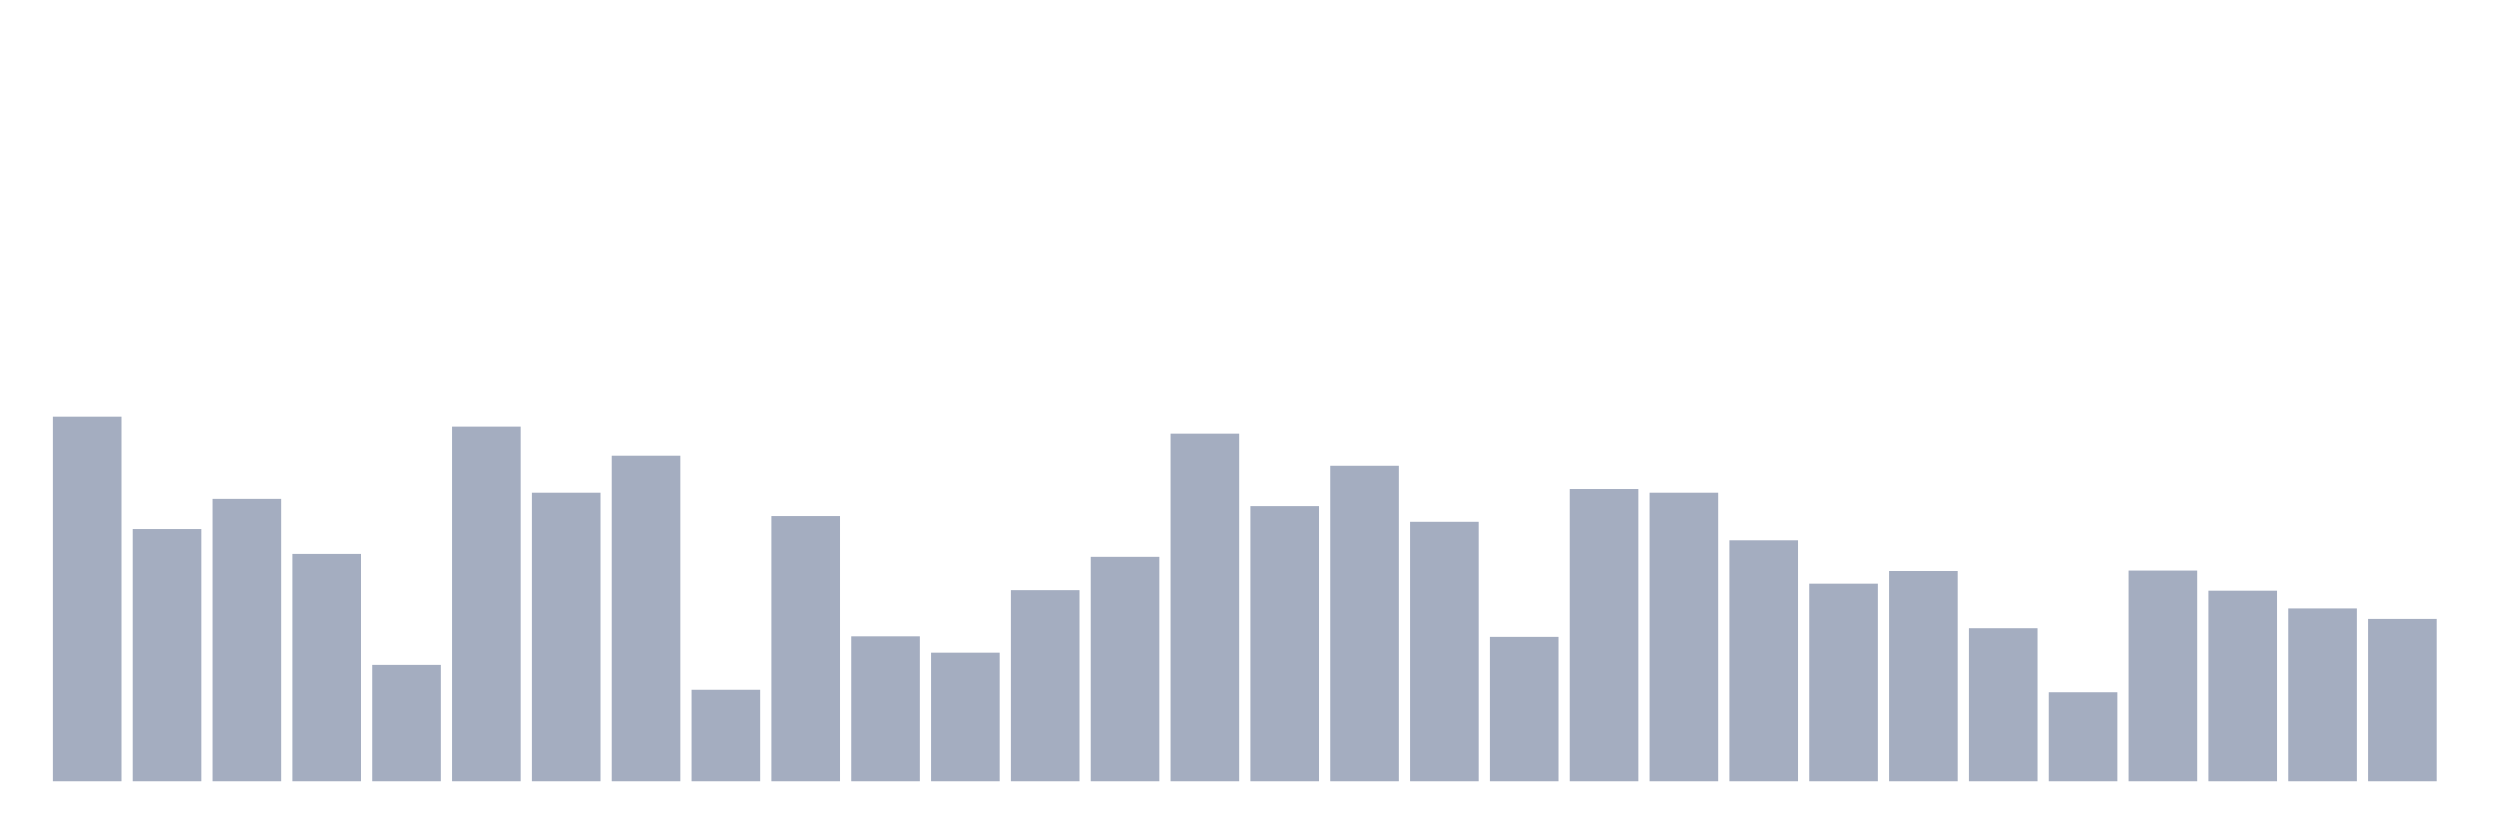
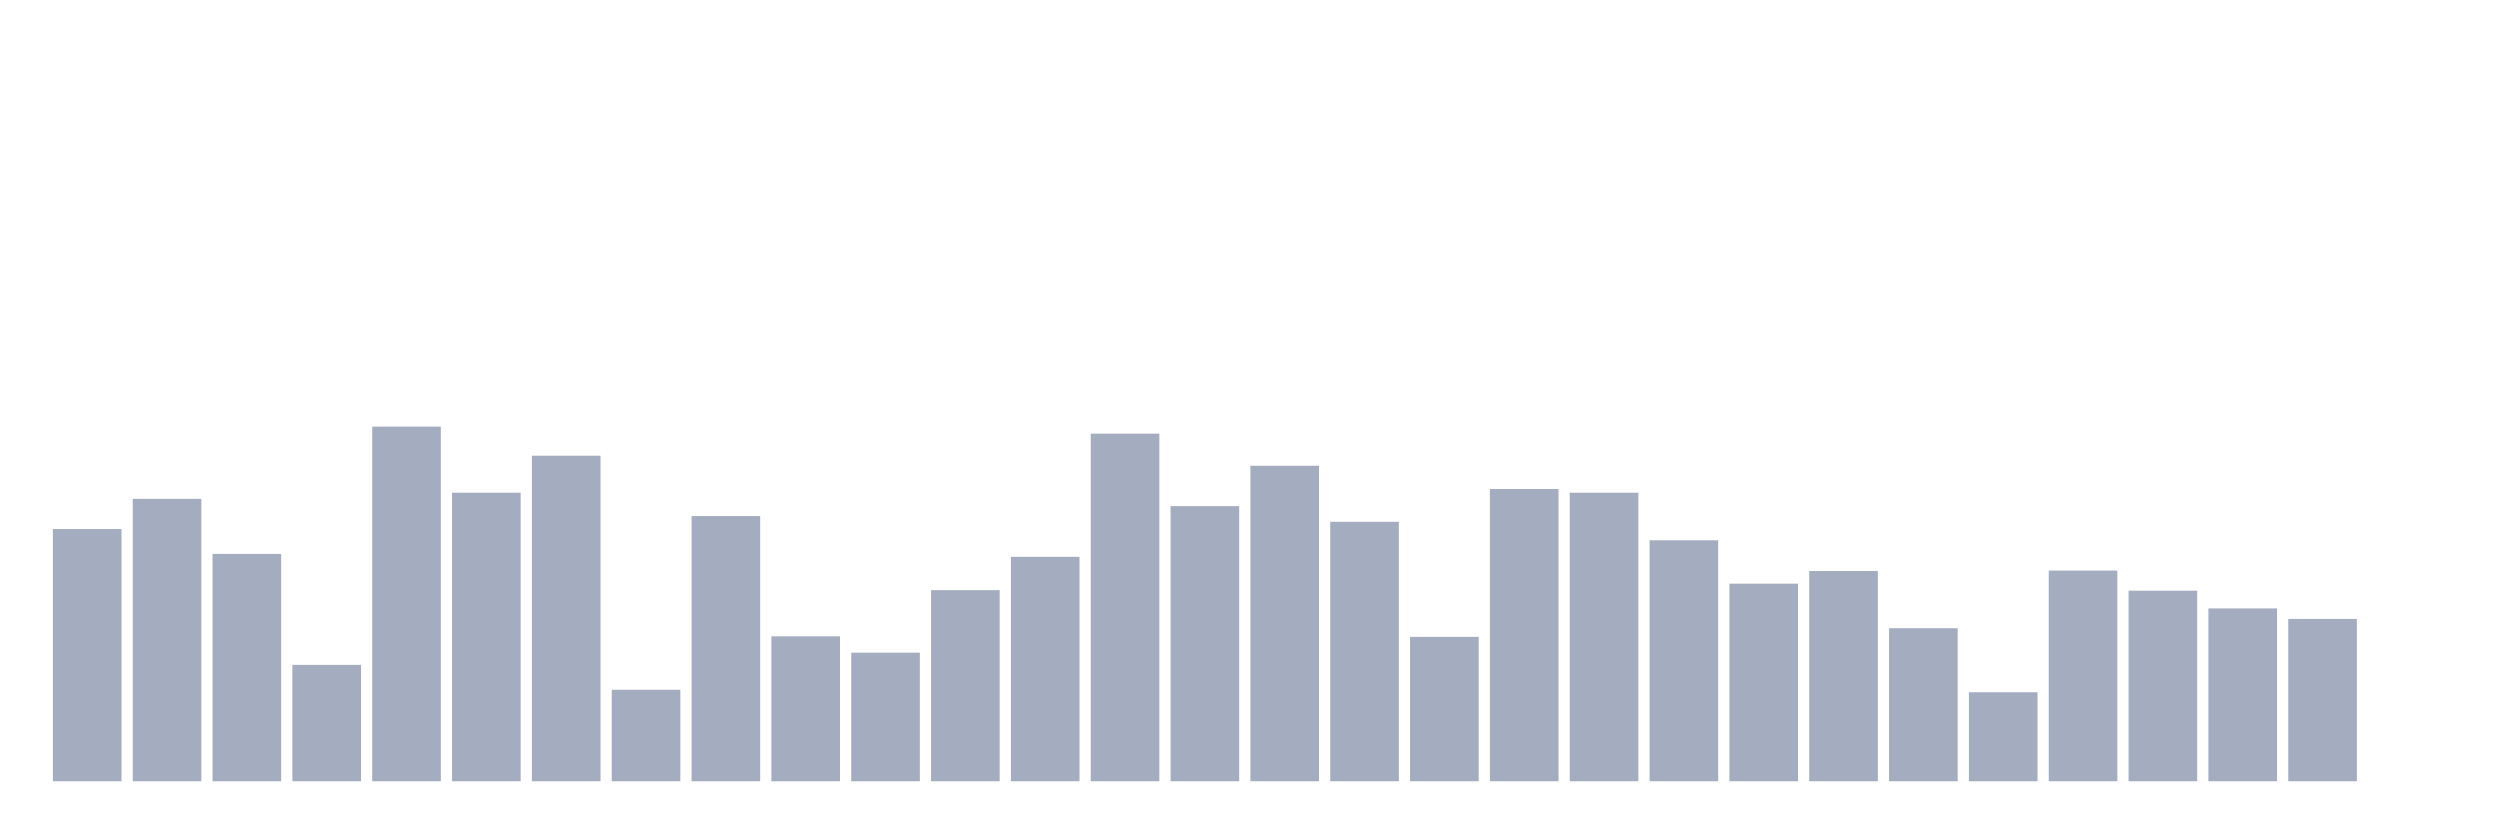
<svg xmlns="http://www.w3.org/2000/svg" viewBox="0 0 480 160">
  <g transform="translate(10,10)">
-     <rect class="bar" x="0.153" width="13.175" y="70" height="70" fill="rgb(164,173,192)" />
-     <rect class="bar" x="15.482" width="13.175" y="91.575" height="48.425" fill="rgb(164,173,192)" />
-     <rect class="bar" x="30.81" width="13.175" y="85.782" height="54.218" fill="rgb(164,173,192)" />
-     <rect class="bar" x="46.138" width="13.175" y="96.351" height="43.649" fill="rgb(164,173,192)" />
-     <rect class="bar" x="61.466" width="13.175" y="117.656" height="22.344" fill="rgb(164,173,192)" />
-     <rect class="bar" x="76.794" width="13.175" y="71.91" height="68.09" fill="rgb(164,173,192)" />
-     <rect class="bar" x="92.123" width="13.175" y="84.598" height="55.402" fill="rgb(164,173,192)" />
-     <rect class="bar" x="107.451" width="13.175" y="77.496" height="62.504" fill="rgb(164,173,192)" />
-     <rect class="bar" x="122.779" width="13.175" y="122.433" height="17.567" fill="rgb(164,173,192)" />
-     <rect class="bar" x="138.107" width="13.175" y="89.083" height="50.917" fill="rgb(164,173,192)" />
-     <rect class="bar" x="153.436" width="13.175" y="112.174" height="27.826" fill="rgb(164,173,192)" />
-     <rect class="bar" x="168.764" width="13.175" y="115.31" height="24.69" fill="rgb(164,173,192)" />
-     <rect class="bar" x="184.092" width="13.175" y="103.308" height="36.692" fill="rgb(164,173,192)" />
-     <rect class="bar" x="199.42" width="13.175" y="96.912" height="43.088" fill="rgb(164,173,192)" />
-     <rect class="bar" x="214.748" width="13.175" y="73.26" height="66.74" fill="rgb(164,173,192)" />
-     <rect class="bar" x="230.077" width="13.175" y="87.173" height="52.827" fill="rgb(164,173,192)" />
-     <rect class="bar" x="245.405" width="13.175" y="79.427" height="60.573" fill="rgb(164,173,192)" />
-     <rect class="bar" x="260.733" width="13.175" y="90.184" height="49.816" fill="rgb(164,173,192)" />
-     <rect class="bar" x="276.061" width="13.175" y="112.278" height="27.722" fill="rgb(164,173,192)" />
-     <rect class="bar" x="291.39" width="13.175" y="83.892" height="56.108" fill="rgb(164,173,192)" />
-     <rect class="bar" x="306.718" width="13.175" y="84.598" height="55.402" fill="rgb(164,173,192)" />
-     <rect class="bar" x="322.046" width="13.175" y="93.735" height="46.265" fill="rgb(164,173,192)" />
-     <rect class="bar" x="337.374" width="13.175" y="102.062" height="37.938" fill="rgb(164,173,192)" />
-     <rect class="bar" x="352.702" width="13.175" y="99.632" height="40.368" fill="rgb(164,173,192)" />
-     <rect class="bar" x="368.031" width="13.175" y="110.617" height="29.383" fill="rgb(164,173,192)" />
-     <rect class="bar" x="383.359" width="13.175" y="122.91" height="17.09" fill="rgb(164,173,192)" />
-     <rect class="bar" x="398.687" width="13.175" y="99.549" height="40.451" fill="rgb(164,173,192)" />
-     <rect class="bar" x="414.015" width="13.175" y="103.411" height="36.589" fill="rgb(164,173,192)" />
-     <rect class="bar" x="429.344" width="13.175" y="106.817" height="33.183" fill="rgb(164,173,192)" />
-     <rect class="bar" x="444.672" width="13.175" y="108.831" height="31.169" fill="rgb(164,173,192)" />
+     <rect class="bar" x="0.153" width="13.175" y="91.575" height="48.425" fill="rgb(164,173,192)" />
+     <rect class="bar" x="15.482" width="13.175" y="85.782" height="54.218" fill="rgb(164,173,192)" />
+     <rect class="bar" x="30.81" width="13.175" y="96.351" height="43.649" fill="rgb(164,173,192)" />
+     <rect class="bar" x="46.138" width="13.175" y="117.656" height="22.344" fill="rgb(164,173,192)" />
+     <rect class="bar" x="61.466" width="13.175" y="71.91" height="68.09" fill="rgb(164,173,192)" />
+     <rect class="bar" x="76.794" width="13.175" y="84.598" height="55.402" fill="rgb(164,173,192)" />
+     <rect class="bar" x="92.123" width="13.175" y="77.496" height="62.504" fill="rgb(164,173,192)" />
+     <rect class="bar" x="107.451" width="13.175" y="122.433" height="17.567" fill="rgb(164,173,192)" />
+     <rect class="bar" x="122.779" width="13.175" y="89.083" height="50.917" fill="rgb(164,173,192)" />
+     <rect class="bar" x="138.107" width="13.175" y="112.174" height="27.826" fill="rgb(164,173,192)" />
+     <rect class="bar" x="153.436" width="13.175" y="115.31" height="24.69" fill="rgb(164,173,192)" />
+     <rect class="bar" x="168.764" width="13.175" y="103.308" height="36.692" fill="rgb(164,173,192)" />
+     <rect class="bar" x="184.092" width="13.175" y="96.912" height="43.088" fill="rgb(164,173,192)" />
+     <rect class="bar" x="199.42" width="13.175" y="73.26" height="66.74" fill="rgb(164,173,192)" />
+     <rect class="bar" x="214.748" width="13.175" y="87.173" height="52.827" fill="rgb(164,173,192)" />
+     <rect class="bar" x="230.077" width="13.175" y="79.427" height="60.573" fill="rgb(164,173,192)" />
+     <rect class="bar" x="245.405" width="13.175" y="90.184" height="49.816" fill="rgb(164,173,192)" />
+     <rect class="bar" x="260.733" width="13.175" y="112.278" height="27.722" fill="rgb(164,173,192)" />
+     <rect class="bar" x="276.061" width="13.175" y="83.892" height="56.108" fill="rgb(164,173,192)" />
+     <rect class="bar" x="291.39" width="13.175" y="84.598" height="55.402" fill="rgb(164,173,192)" />
+     <rect class="bar" x="306.718" width="13.175" y="93.735" height="46.265" fill="rgb(164,173,192)" />
+     <rect class="bar" x="322.046" width="13.175" y="102.062" height="37.938" fill="rgb(164,173,192)" />
+     <rect class="bar" x="337.374" width="13.175" y="99.632" height="40.368" fill="rgb(164,173,192)" />
+     <rect class="bar" x="352.702" width="13.175" y="110.617" height="29.383" fill="rgb(164,173,192)" />
+     <rect class="bar" x="368.031" width="13.175" y="122.91" height="17.09" fill="rgb(164,173,192)" />
+     <rect class="bar" x="383.359" width="13.175" y="99.549" height="40.451" fill="rgb(164,173,192)" />
+     <rect class="bar" x="398.687" width="13.175" y="103.411" height="36.589" fill="rgb(164,173,192)" />
+     <rect class="bar" x="414.015" width="13.175" y="106.817" height="33.183" fill="rgb(164,173,192)" />
+     <rect class="bar" x="429.344" width="13.175" y="108.831" height="31.169" fill="rgb(164,173,192)" />
+     <rect class="bar" x="444.672" width="13.175" y="140" height="0" fill="rgb(164,173,192)" />
  </g>
</svg>
